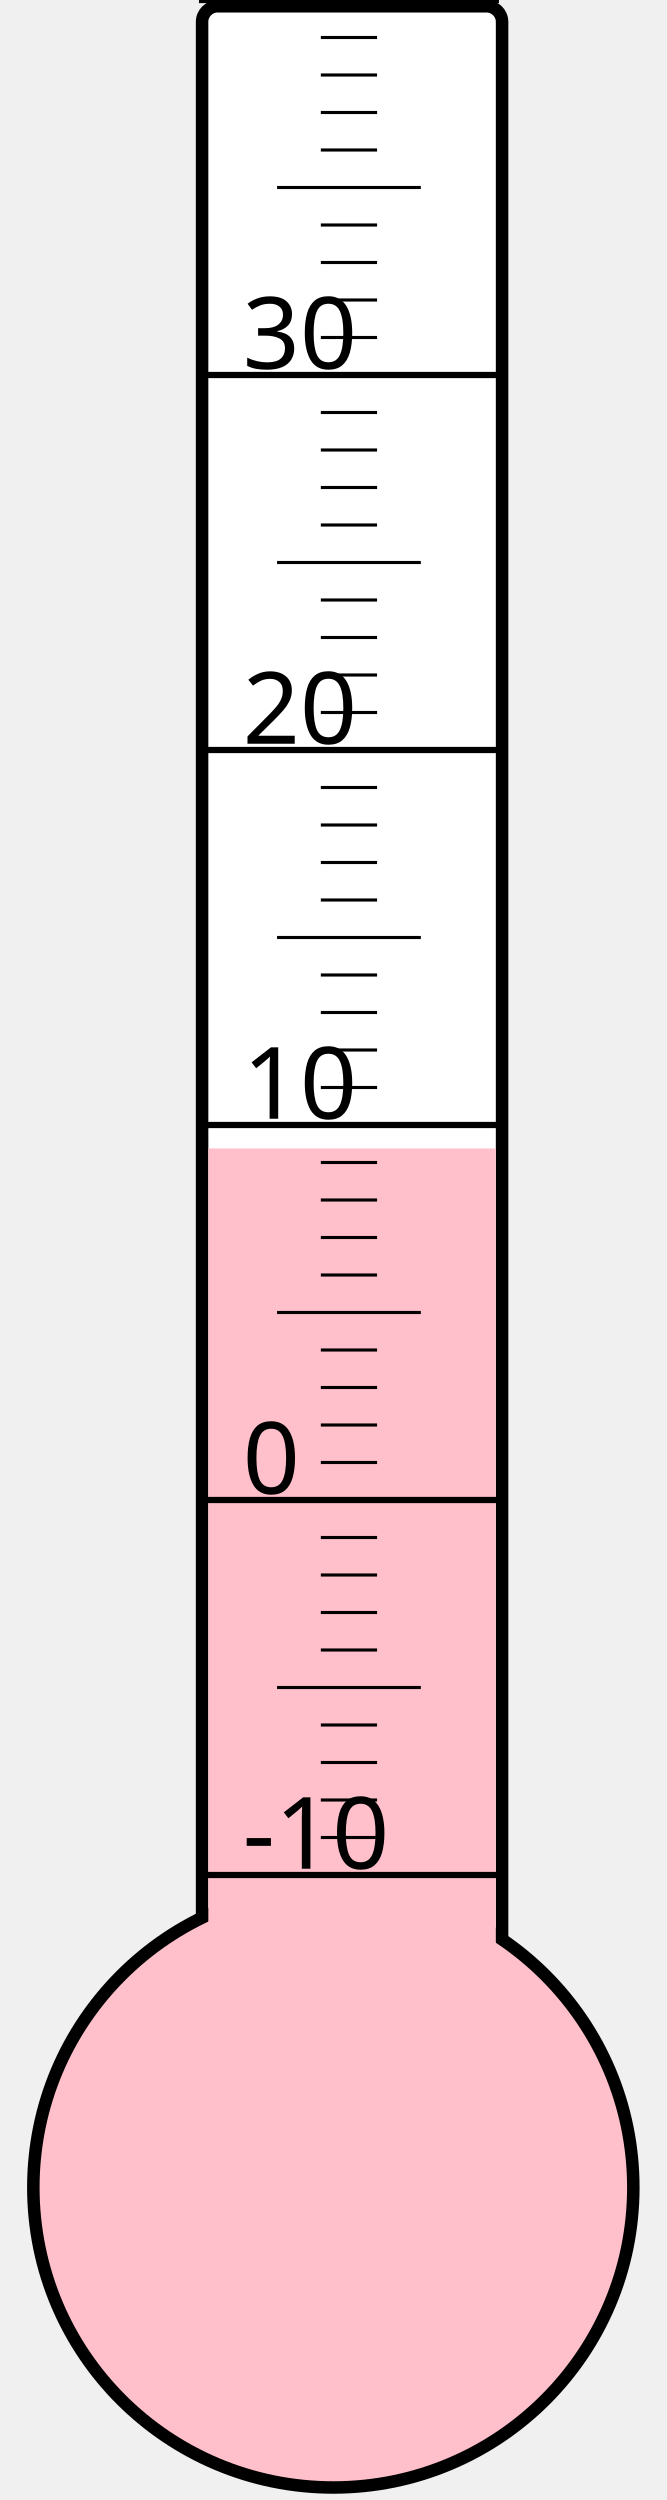
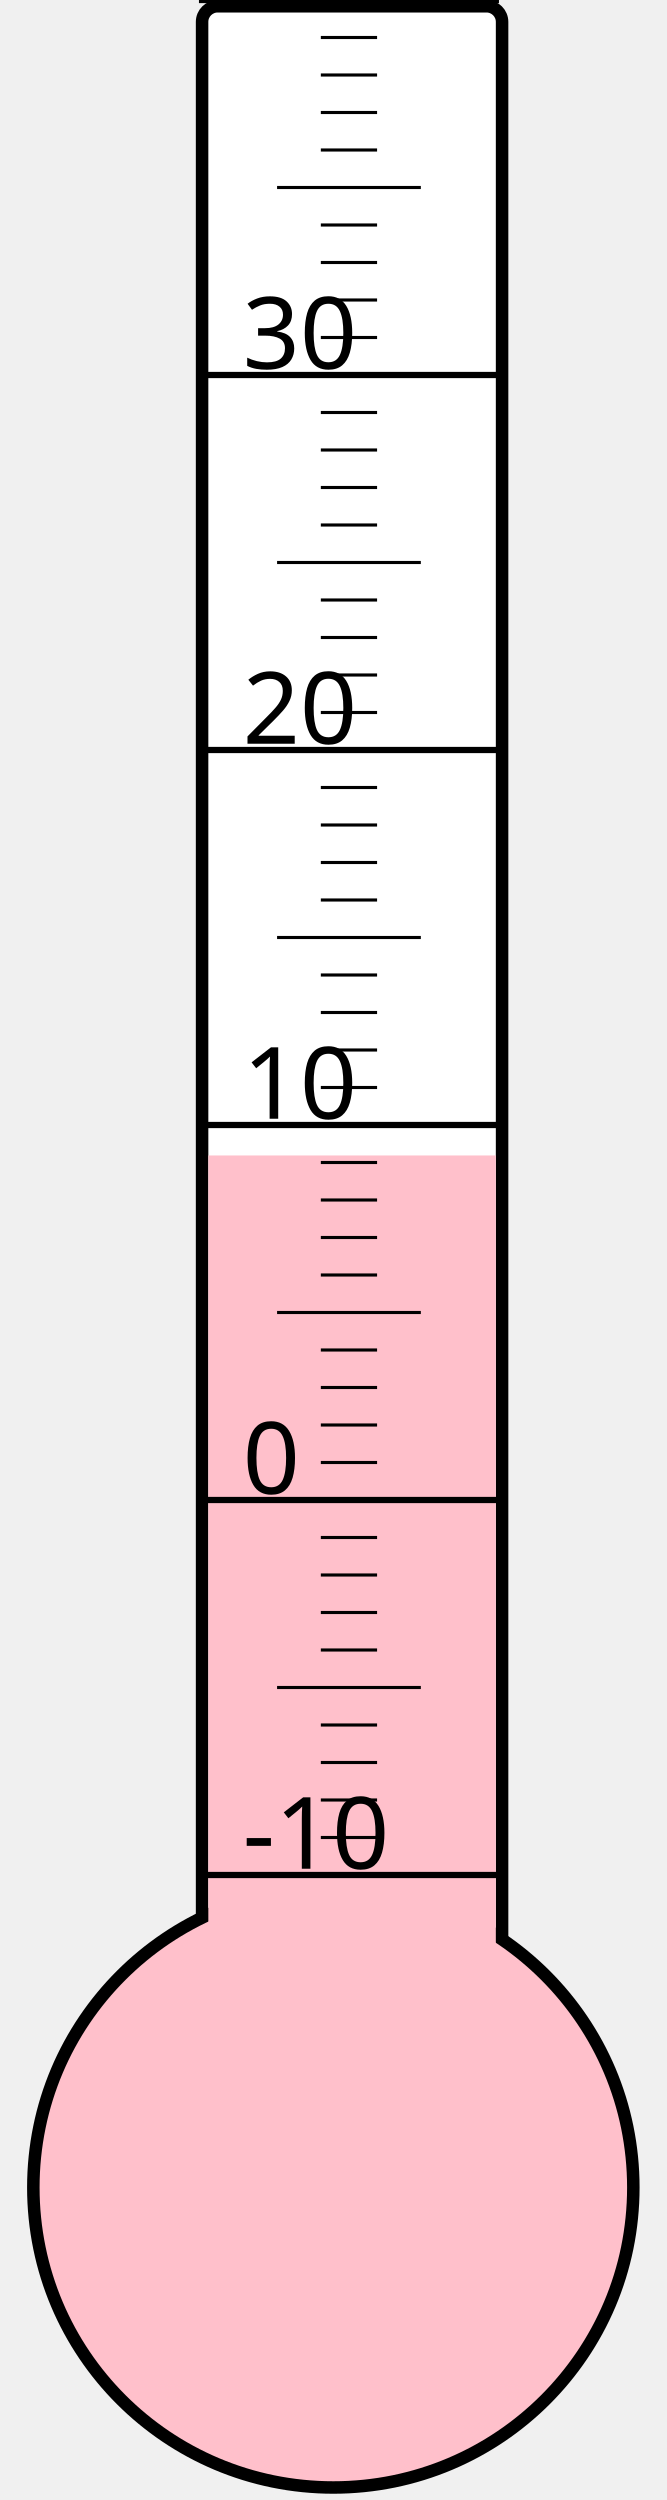
<svg xmlns="http://www.w3.org/2000/svg" width="40px" height="150px" viewBox="0 0 200 800">
  <rect width="200" height="800" x="0" y="0" style="fill: #ffffeb; fill-opacity: 0;" />
  <rect width="96" height="680" x="58" y="2" rx="5" ry="5" style="fill: white; fill-opacity: 1; stroke: black; stroke-width: 4;" />
  <circle cx="100" cy="700" r="96" style="fill: pink; stroke: black; stroke-width: 4;" />
-   <rect width="92" height="332.5" x="60" y="367.5" style="fill: pink; fill-opacity: 1; stroke-width: 0;" />
+   <rect width="92" height="330.25" x="60" y="369.75" style="fill: pink; fill-opacity: 1; stroke-width: 0;" />
  <text x="71" y="598" style="font-family: sans-serif; font-size: 24pt;">-10</text>
  <text x="71" y="478" style="font-family: sans-serif; font-size: 24pt;">0</text>
  <text x="71" y="358" style="font-family: sans-serif; font-size: 24pt;">10</text>
  <text x="71" y="238" style="font-family: sans-serif; font-size: 24pt;">20</text>
  <text x="71" y="118" style="font-family: sans-serif; font-size: 24pt;">30</text>
  <g style="stroke: black;">
    <line x1="57" y1="600" x2="153" y2="600" style="stroke-width: 2;" />
    <line x1="96" y1="588" x2="114" y2="588" style="stroke-width: 1;" />
    <line x1="96" y1="576" x2="114" y2="576" style="stroke-width: 1;" />
    <line x1="96" y1="564" x2="114" y2="564" style="stroke-width: 1;" />
    <line x1="96" y1="552" x2="114" y2="552" style="stroke-width: 1;" />
    <line x1="82" y1="540" x2="128" y2="540" style="stroke-width: 1;" />
    <line x1="96" y1="528" x2="114" y2="528" style="stroke-width: 1;" />
    <line x1="96" y1="516" x2="114" y2="516" style="stroke-width: 1;" />
    <line x1="96" y1="504" x2="114" y2="504" style="stroke-width: 1;" />
    <line x1="96" y1="492" x2="114" y2="492" style="stroke-width: 1;" />
    <line x1="57" y1="480" x2="153" y2="480" style="stroke-width: 2;" />
    <line x1="96" y1="468" x2="114" y2="468" style="stroke-width: 1;" />
    <line x1="96" y1="456" x2="114" y2="456" style="stroke-width: 1;" />
    <line x1="96" y1="444" x2="114" y2="444" style="stroke-width: 1;" />
    <line x1="96" y1="432" x2="114" y2="432" style="stroke-width: 1;" />
    <line x1="82" y1="420" x2="128" y2="420" style="stroke-width: 1;" />
    <line x1="96" y1="408" x2="114" y2="408" style="stroke-width: 1;" />
    <line x1="96" y1="396" x2="114" y2="396" style="stroke-width: 1;" />
    <line x1="96" y1="384" x2="114" y2="384" style="stroke-width: 1;" />
    <line x1="96" y1="372" x2="114" y2="372" style="stroke-width: 1;" />
    <line x1="57" y1="360" x2="153" y2="360" style="stroke-width: 2;" />
    <line x1="96" y1="348" x2="114" y2="348" style="stroke-width: 1;" />
    <line x1="96" y1="336" x2="114" y2="336" style="stroke-width: 1;" />
    <line x1="96" y1="324" x2="114" y2="324" style="stroke-width: 1;" />
    <line x1="96" y1="312" x2="114" y2="312" style="stroke-width: 1;" />
    <line x1="82" y1="300" x2="128" y2="300" style="stroke-width: 1;" />
    <line x1="96" y1="288" x2="114" y2="288" style="stroke-width: 1;" />
    <line x1="96" y1="276" x2="114" y2="276" style="stroke-width: 1;" />
    <line x1="96" y1="264" x2="114" y2="264" style="stroke-width: 1;" />
    <line x1="96" y1="252" x2="114" y2="252" style="stroke-width: 1;" />
    <line x1="57" y1="240" x2="153" y2="240" style="stroke-width: 2;" />
    <line x1="96" y1="228" x2="114" y2="228" style="stroke-width: 1;" />
    <line x1="96" y1="216" x2="114" y2="216" style="stroke-width: 1;" />
    <line x1="96" y1="204" x2="114" y2="204" style="stroke-width: 1;" />
    <line x1="96" y1="192" x2="114" y2="192" style="stroke-width: 1;" />
    <line x1="82" y1="180" x2="128" y2="180" style="stroke-width: 1;" />
    <line x1="96" y1="168" x2="114" y2="168" style="stroke-width: 1;" />
    <line x1="96" y1="156" x2="114" y2="156" style="stroke-width: 1;" />
    <line x1="96" y1="144" x2="114" y2="144" style="stroke-width: 1;" />
    <line x1="96" y1="132" x2="114" y2="132" style="stroke-width: 1;" />
    <line x1="57" y1="120" x2="153" y2="120" style="stroke-width: 2;" />
    <line x1="96" y1="108" x2="114" y2="108" style="stroke-width: 1;" />
    <line x1="96" y1="96" x2="114" y2="96" style="stroke-width: 1;" />
    <line x1="96" y1="84" x2="114" y2="84" style="stroke-width: 1;" />
    <line x1="96" y1="72" x2="114" y2="72" style="stroke-width: 1;" />
    <line x1="82" y1="60" x2="128" y2="60" style="stroke-width: 1;" />
    <line x1="96" y1="48" x2="114" y2="48" style="stroke-width: 1;" />
    <line x1="96" y1="36" x2="114" y2="36" style="stroke-width: 1;" />
    <line x1="96" y1="24" x2="114" y2="24" style="stroke-width: 1;" />
    <line x1="96" y1="12" x2="114" y2="12" style="stroke-width: 1;" />
    <line x1="57" y1="0" x2="153" y2="0" style="stroke-width: 2;" />
  </g>
</svg>
